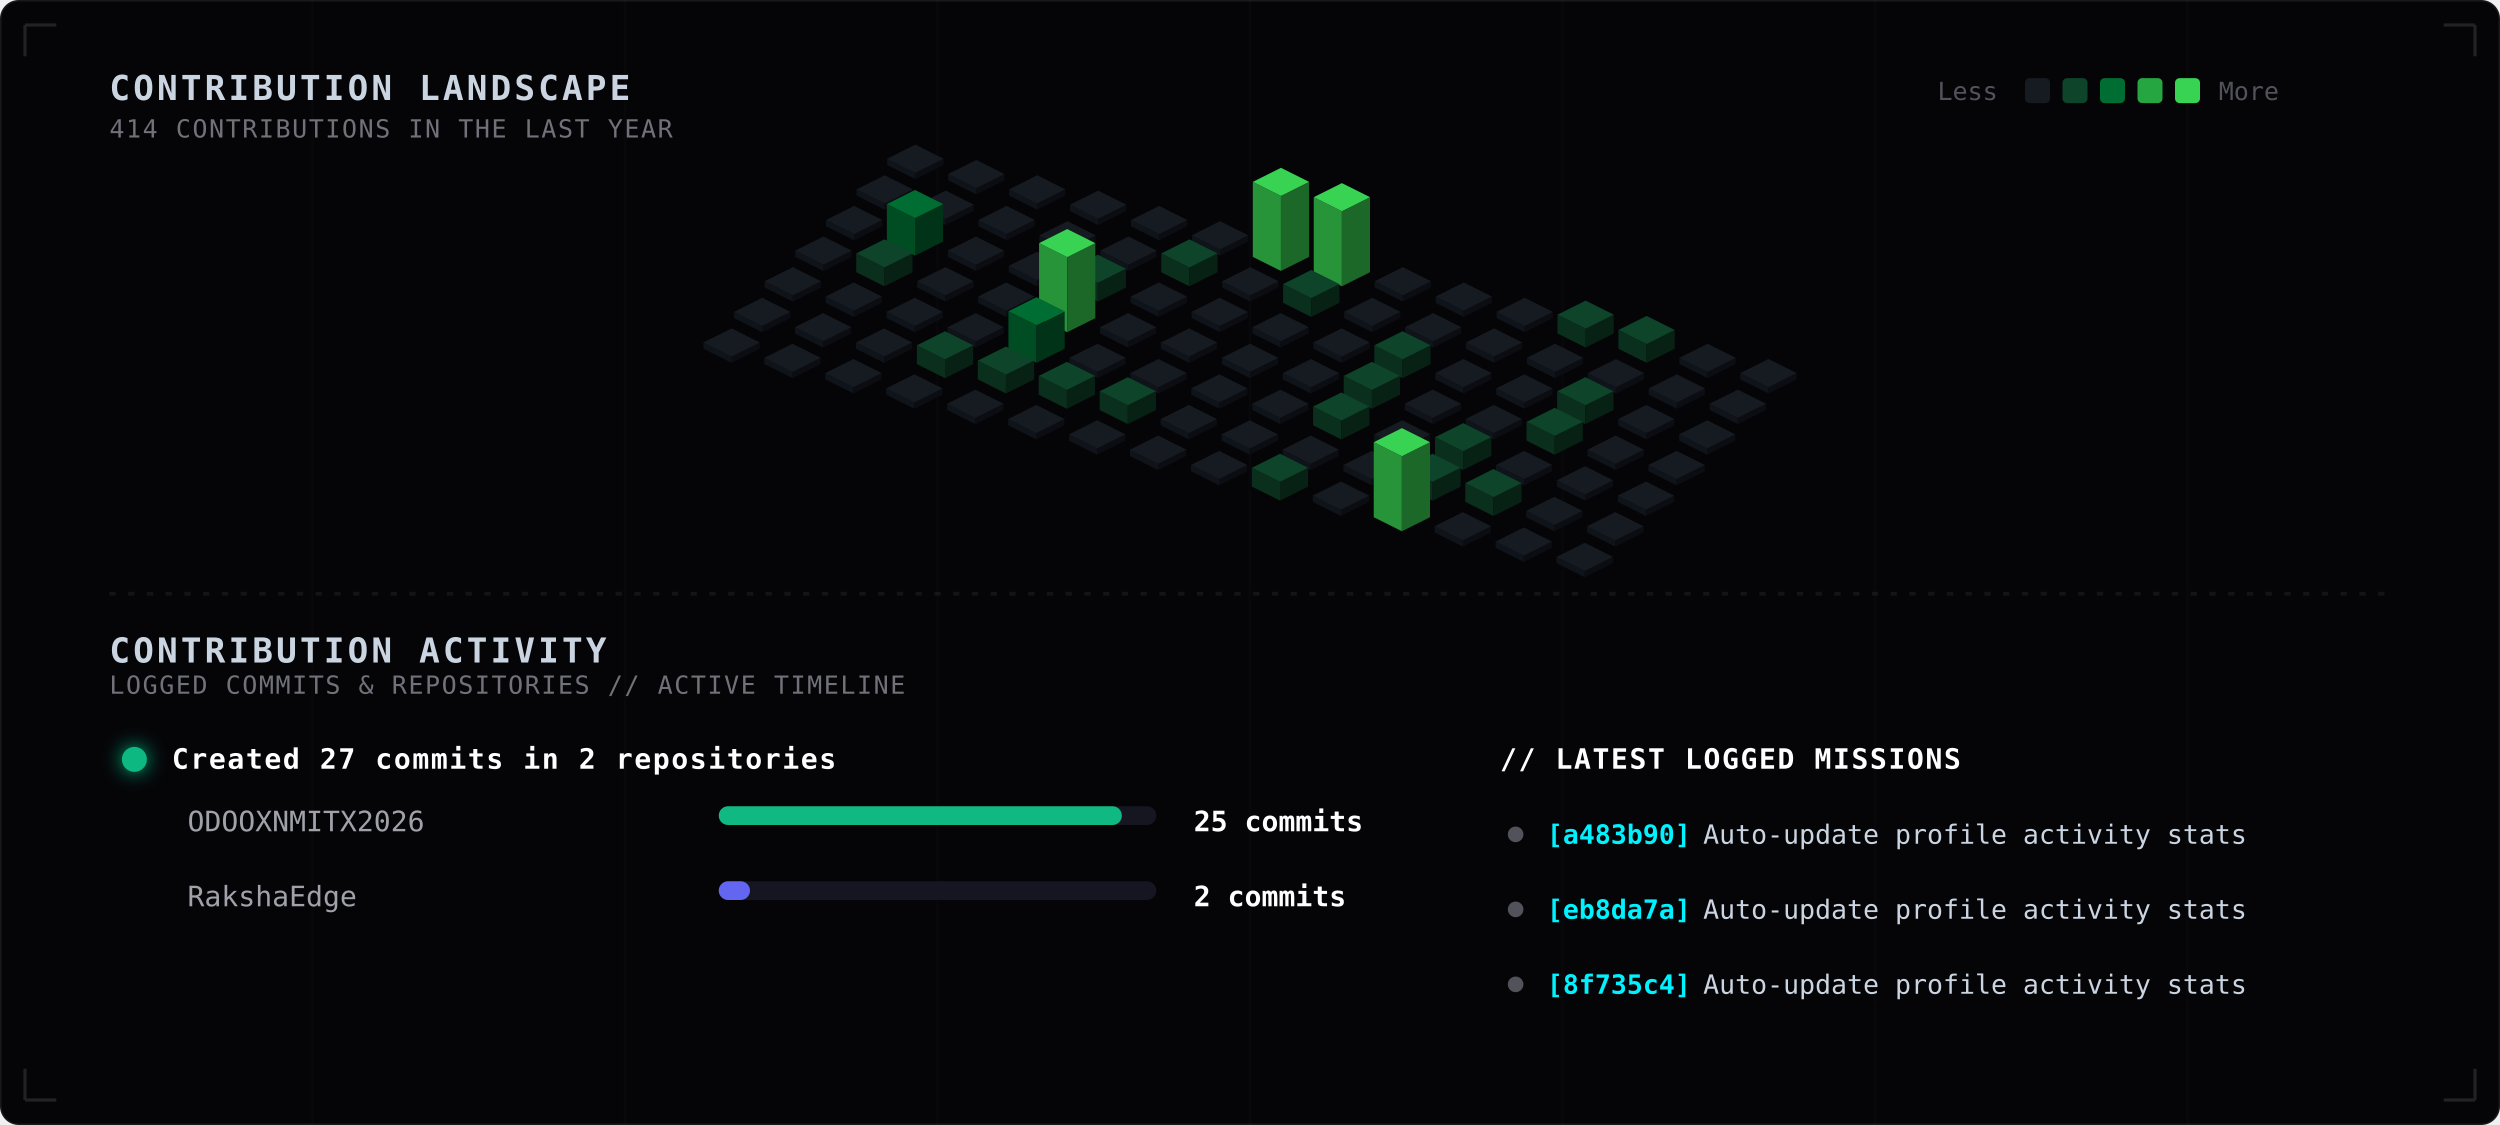
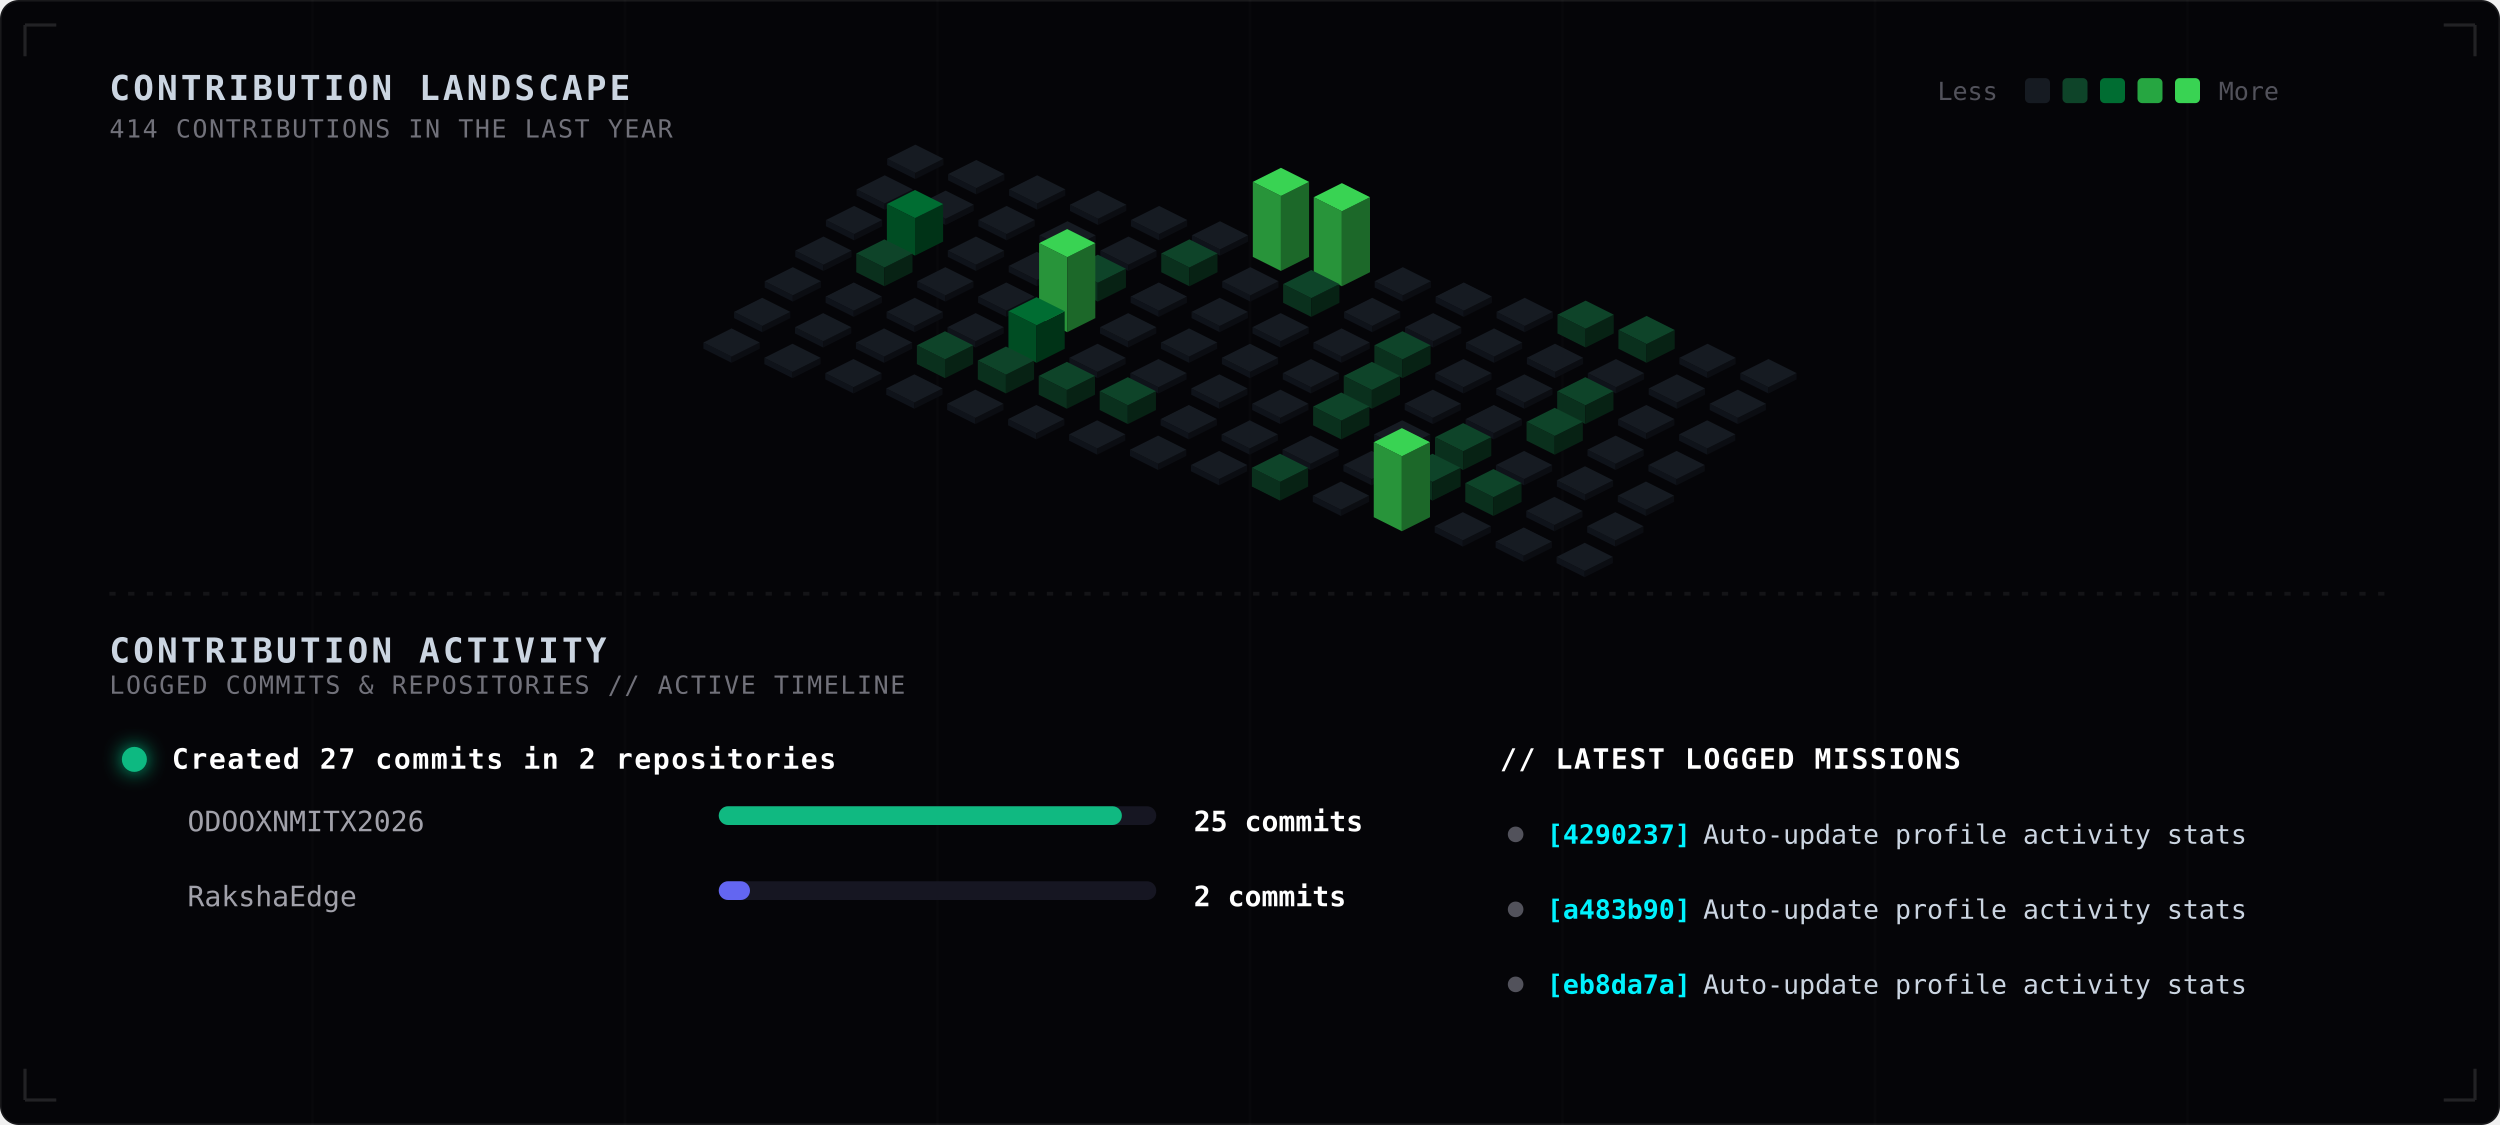
<svg xmlns="http://www.w3.org/2000/svg" width="800" height="360" viewBox="0 0 800 360" fill="none">
  <style>
  
    .bg-main { fill: #050508; }
    .grid-lines { stroke: rgba(255, 255, 255, 0.015); stroke-width: 0.8; }
    .blueprint-border { stroke: rgba(255, 255, 255, 0.12); stroke-width: 1; }
    .sub-panel-bg { fill: #08080d; stroke: rgba(255, 255, 255, 0.03); stroke-width: 1; rx: 5px; }
    
    .tech-header {
      font-family: ui-monospace, SFMono-Regular, Menlo, Monaco, Consolas, monospace;
      font-size: 11px;
      font-weight: bold;
      fill: #cbd5e1;
      letter-spacing: 1px;
    }
    .tech-sub {
      font-family: ui-monospace, SFMono-Regular, Menlo, Monaco, Consolas, monospace;
      font-size: 8px;
      fill: #71717a;
      letter-spacing: 0.5px;
    }
    .legend-text {
      font-family: ui-monospace, SFMono-Regular, Menlo, Monaco, Consolas, monospace;
      font-size: 8px;
      fill: #52525b;
    }
    
    .timeline-title {
      font-family: ui-monospace, SFMono-Regular, Menlo, Monaco, Consolas, monospace;
      font-size: 9px;
      font-weight: bold;
      fill: #ffffff;
      letter-spacing: 0.5px;
    }
    .timeline-repo {
      font-family: ui-monospace, SFMono-Regular, Menlo, Monaco, Consolas, monospace;
      font-size: 9px;
      fill: #a1a1aa;
    }
    .timeline-count {
      font-family: ui-monospace, SFMono-Regular, Menlo, Monaco, Consolas, monospace;
      font-size: 9px;
      font-weight: bold;
      fill: #ffffff;
    }
    
    .commit-sha {
      font-family: ui-monospace, SFMono-Regular, Menlo, Monaco, Consolas, monospace;
      font-size: 8.5px;
      font-weight: bold;
      fill: #00f2fe;
    }
    .commit-msg {
      font-family: ui-monospace, SFMono-Regular, Menlo, Monaco, Consolas, monospace;
      font-size: 8.5px;
      fill: #cbd5e1;
    }

    .col-group { transition: filter 0.3s ease; }
    @keyframes pulse-wave {
      0%, 100% { filter: brightness(0.9); }
      20% { filter: brightness(1.9) drop-shadow(0 0 6px var(--pulse-color, #39d353)); }
    }

    .c-0 { animation: pulse-wave 6s infinite 0.0s; }
    .c-1 { animation: pulse-wave 6s infinite 0.3s; }
    .c-2 { animation: pulse-wave 6s infinite 0.6s; }
    .c-3 { animation: pulse-wave 6s infinite 0.9s; }
    .c-4 { animation: pulse-wave 6s infinite 1.2s; }
    .c-5 { animation: pulse-wave 6s infinite 1.5s; }
    .c-6 { animation: pulse-wave 6s infinite 1.8s; }
    .c-7 { animation: pulse-wave 6s infinite 2.1s; }
    .c-8 { animation: pulse-wave 6s infinite 2.4s; }
    .c-9 { animation: pulse-wave 6s infinite 2.7s; }
    .c-10 { animation: pulse-wave 6s infinite 3.0s; }
    .c-11 { animation: pulse-wave 6s infinite 3.3s; }
    .c-12 { animation: pulse-wave 6s infinite 3.6s; }
    .c-13 { animation: pulse-wave 6s infinite 3.9s; }
    .c-14 { animation: pulse-wave 6s infinite 4.2s; }
  
  </style>
  <rect width="800" height="360" class="bg-main" stroke="rgba(255, 255, 255, 0.08)" rx="6" />
  <g>
    <line x1="100" y1="0" x2="100" y2="360" class="grid-lines" />
    <line x1="200" y1="0" x2="200" y2="360" class="grid-lines" />
    <line x1="300" y1="0" x2="300" y2="360" class="grid-lines" />
    <line x1="400" y1="0" x2="400" y2="360" class="grid-lines" />
    <line x1="500" y1="0" x2="500" y2="360" class="grid-lines" />
    <line x1="600" y1="0" x2="600" y2="360" class="grid-lines" />
    <line x1="700" y1="0" x2="700" y2="360" class="grid-lines" />
  </g>
  <text x="35" y="32" class="tech-header">CONTRIBUTION LANDSCAPE</text>
  <text x="35" y="44" class="tech-sub">414 CONTRIBUTIONS IN THE LAST YEAR</text>
  <g transform="translate(620, 24)">
    <text x="0" y="8" class="legend-text">Less</text>
    <rect x="28" y="1" width="8" height="8" rx="1.5" fill="#161b22" />
    <rect x="40" y="1" width="8" height="8" rx="1.5" fill="#0e4429" />
    <rect x="52" y="1" width="8" height="8" rx="1.5" fill="#006d32" />
    <rect x="64" y="1" width="8" height="8" rx="1.5" fill="#26a641" />
    <rect x="76" y="1" width="8" height="8" rx="1.5" fill="#39d353" />
    <text x="90" y="8" class="legend-text">More</text>
  </g>
  <g class="col-group c-0" style="--pulse-color: #161b22;">
    <polygon points="283.9,50.8 292.9,55.3 292.9,57.3 283.9,52.8" fill="#0f131a" />
    <polygon points="292.9,55.3 301.9,50.8 301.9,52.8 292.9,57.3" fill="#0b0d12" />
    <polygon points="292.9,46.3 301.9,50.8 292.9,55.3 283.9,50.8" fill="#161b22" />
  </g>
  <g class="col-group c-0" style="--pulse-color: #161b22;">
    <polygon points="274.1,60.6 283.1,65.1 283.1,67.1 274.1,62.6" fill="#0f131a" />
    <polygon points="283.1,65.1 292.1,60.6 292.1,62.6 283.1,67.1" fill="#0b0d12" />
    <polygon points="283.1,56.1 292.1,60.6 283.1,65.1 274.1,60.6" fill="#161b22" />
  </g>
  <g class="col-group c-0" style="--pulse-color: #161b22;">
    <polygon points="264.3,70.4 273.3,74.9 273.3,76.9 264.3,72.4" fill="#0f131a" />
    <polygon points="273.3,74.9 282.3,70.4 282.3,72.4 273.3,76.9" fill="#0b0d12" />
    <polygon points="273.3,65.9 282.3,70.4 273.3,74.9 264.3,70.4" fill="#161b22" />
  </g>
  <g class="col-group c-0" style="--pulse-color: #161b22;">
    <polygon points="254.5,80.2 263.5,84.7 263.5,86.7 254.5,82.2" fill="#0f131a" />
    <polygon points="263.5,84.7 272.5,80.2 272.5,82.2 263.5,86.7" fill="#0b0d12" />
    <polygon points="263.5,75.7 272.5,80.2 263.5,84.7 254.5,80.2" fill="#161b22" />
  </g>
  <g class="col-group c-0" style="--pulse-color: #161b22;">
    <polygon points="244.7,90 253.7,94.5 253.7,96.5 244.7,92" fill="#0f131a" />
    <polygon points="253.7,94.5 262.7,90 262.7,92 253.7,96.5" fill="#0b0d12" />
    <polygon points="253.7,85.5 262.7,90 253.7,94.5 244.7,90" fill="#161b22" />
  </g>
  <g class="col-group c-0" style="--pulse-color: #161b22;">
    <polygon points="234.9,99.8 243.9,104.3 243.9,106.3 234.9,101.8" fill="#0f131a" />
    <polygon points="243.9,104.3 252.9,99.8 252.9,101.8 243.9,106.3" fill="#0b0d12" />
    <polygon points="243.9,95.3 252.9,99.8 243.9,104.3 234.9,99.8" fill="#161b22" />
  </g>
  <g class="col-group c-0" style="--pulse-color: #161b22;">
    <polygon points="225.1,109.6 234.1,114.1 234.1,116.1 225.1,111.6" fill="#0f131a" />
    <polygon points="234.1,114.1 243.1,109.6 243.1,111.6 234.1,116.1" fill="#0b0d12" />
    <polygon points="234.1,105.1 243.1,109.6 234.1,114.1 225.1,109.6" fill="#161b22" />
  </g>
  <g class="col-group c-1" style="--pulse-color: #161b22;">
    <polygon points="303.4,55.7 312.4,60.2 312.4,62.2 303.4,57.7" fill="#0f131a" />
    <polygon points="312.4,60.2 321.4,55.7 321.4,57.7 312.4,62.2" fill="#0b0d12" />
    <polygon points="312.4,51.2 321.4,55.7 312.4,60.2 303.4,55.7" fill="#161b22" />
  </g>
  <g class="col-group c-1" style="--pulse-color: #161b22;">
    <polygon points="293.6,65.5 302.6,70.0 302.6,72.0 293.6,67.5" fill="#0f131a" />
    <polygon points="302.6,70.0 311.6,65.5 311.6,67.5 302.6,72.0" fill="#0b0d12" />
    <polygon points="302.6,61 311.6,65.5 302.6,70.0 293.6,65.5" fill="#161b22" />
  </g>
  <g class="col-group c-1" style="--pulse-color: #006d32;">
    <polygon points="283.8,65.3 292.8,69.8 292.8,81.8 283.8,77.3" fill="#004d23" />
    <polygon points="292.8,69.8 301.8,65.3 301.8,77.3 292.8,81.8" fill="#003317" />
    <polygon points="292.8,60.8 301.8,65.3 292.8,69.8 283.8,65.3" fill="#006d32" />
  </g>
  <g class="col-group c-1" style="--pulse-color: #0e4429;">
    <polygon points="274.0,81.1 283.0,85.6 283.0,91.6 274.0,87.1" fill="#0a301d" />
    <polygon points="283.0,85.6 292.0,81.1 292.0,87.1 283.0,91.6" fill="#072214" />
    <polygon points="283.0,76.6 292.0,81.1 283.0,85.6 274.0,81.1" fill="#0e4429" />
  </g>
  <g class="col-group c-1" style="--pulse-color: #161b22;">
    <polygon points="264.2,94.9 273.2,99.4 273.2,101.4 264.2,96.9" fill="#0f131a" />
    <polygon points="273.2,99.4 282.2,94.9 282.2,96.9 273.2,101.4" fill="#0b0d12" />
    <polygon points="273.2,90.4 282.2,94.9 273.2,99.4 264.2,94.9" fill="#161b22" />
  </g>
  <g class="col-group c-1" style="--pulse-color: #161b22;">
    <polygon points="254.4,104.7 263.4,109.2 263.4,111.2 254.4,106.7" fill="#0f131a" />
    <polygon points="263.4,109.2 272.4,104.7 272.4,106.7 263.4,111.2" fill="#0b0d12" />
    <polygon points="263.4,100.2 272.4,104.7 263.4,109.2 254.4,104.7" fill="#161b22" />
  </g>
  <g class="col-group c-1" style="--pulse-color: #161b22;">
    <polygon points="244.6,114.5 253.6,119.0 253.6,121.0 244.6,116.5" fill="#0f131a" />
    <polygon points="253.6,119.0 262.6,114.5 262.6,116.5 253.6,121.0" fill="#0b0d12" />
    <polygon points="253.6,110.0 262.6,114.5 253.6,119.0 244.6,114.5" fill="#161b22" />
  </g>
  <g class="col-group c-2" style="--pulse-color: #161b22;">
    <polygon points="322.9,60.6 331.9,65.1 331.9,67.1 322.9,62.6" fill="#0f131a" />
    <polygon points="331.9,65.1 340.9,60.6 340.9,62.6 331.9,67.1" fill="#0b0d12" />
    <polygon points="331.9,56.1 340.9,60.6 331.9,65.1 322.9,60.6" fill="#161b22" />
  </g>
  <g class="col-group c-2" style="--pulse-color: #161b22;">
    <polygon points="313.1,70.4 322.1,74.9 322.1,76.9 313.1,72.4" fill="#0f131a" />
    <polygon points="322.1,74.9 331.1,70.4 331.1,72.4 322.1,76.9" fill="#0b0d12" />
    <polygon points="322.1,65.9 331.1,70.4 322.1,74.9 313.1,70.4" fill="#161b22" />
  </g>
  <g class="col-group c-2" style="--pulse-color: #161b22;">
    <polygon points="303.3,80.2 312.3,84.7 312.3,86.7 303.3,82.2" fill="#0f131a" />
    <polygon points="312.3,84.7 321.3,80.2 321.3,82.2 312.3,86.7" fill="#0b0d12" />
    <polygon points="312.3,75.7 321.3,80.2 312.3,84.7 303.3,80.2" fill="#161b22" />
  </g>
  <g class="col-group c-2" style="--pulse-color: #161b22;">
    <polygon points="293.5,90.0 302.5,94.5 302.5,96.5 293.5,92.0" fill="#0f131a" />
    <polygon points="302.5,94.5 311.5,90.0 311.5,92.0 302.5,96.5" fill="#0b0d12" />
    <polygon points="302.5,85.5 311.5,90.0 302.5,94.5 293.5,90.0" fill="#161b22" />
  </g>
  <g class="col-group c-2" style="--pulse-color: #161b22;">
    <polygon points="283.7,99.8 292.7,104.3 292.7,106.3 283.7,101.8" fill="#0f131a" />
    <polygon points="292.7,104.3 301.7,99.8 301.7,101.8 292.7,106.3" fill="#0b0d12" />
    <polygon points="292.7,95.3 301.7,99.8 292.7,104.3 283.7,99.8" fill="#161b22" />
  </g>
  <g class="col-group c-2" style="--pulse-color: #161b22;">
    <polygon points="273.9,109.6 282.9,114.1 282.9,116.1 273.9,111.6" fill="#0f131a" />
    <polygon points="282.9,114.1 291.9,109.6 291.9,111.6 282.9,116.1" fill="#0b0d12" />
    <polygon points="282.9,105.1 291.9,109.6 282.9,114.1 273.9,109.6" fill="#161b22" />
  </g>
  <g class="col-group c-2" style="--pulse-color: #161b22;">
    <polygon points="264.1,119.4 273.1,123.9 273.1,125.9 264.1,121.4" fill="#0f131a" />
    <polygon points="273.1,123.9 282.1,119.4 282.1,121.4 273.1,125.9" fill="#0b0d12" />
    <polygon points="273.1,114.9 282.1,119.4 273.1,123.9 264.1,119.4" fill="#161b22" />
  </g>
  <g class="col-group c-3" style="--pulse-color: #161b22;">
    <polygon points="342.4,65.5 351.4,70.0 351.4,72.0 342.4,67.5" fill="#0f131a" />
    <polygon points="351.4,70.0 360.4,65.5 360.4,67.5 351.4,72.0" fill="#0b0d12" />
    <polygon points="351.4,61.0 360.4,65.5 351.4,70.0 342.4,65.5" fill="#161b22" />
  </g>
  <g class="col-group c-3" style="--pulse-color: #161b22;">
    <polygon points="332.6,75.3 341.6,79.8 341.6,81.8 332.6,77.3" fill="#0f131a" />
    <polygon points="341.6,79.8 350.6,75.3 350.6,77.3 341.6,81.8" fill="#0b0d12" />
    <polygon points="341.6,70.8 350.6,75.3 341.6,79.8 332.6,75.3" fill="#161b22" />
  </g>
  <g class="col-group c-3" style="--pulse-color: #161b22;">
    <polygon points="322.8,85.1 331.8,89.6 331.8,91.6 322.8,87.1" fill="#0f131a" />
    <polygon points="331.8,89.6 340.8,85.1 340.8,87.1 331.8,91.6" fill="#0b0d12" />
    <polygon points="331.8,80.6 340.8,85.1 331.8,89.6 322.8,85.1" fill="#161b22" />
  </g>
  <g class="col-group c-3" style="--pulse-color: #161b22;">
    <polygon points="313.0,94.9 322.0,99.4 322.0,101.4 313.0,96.9" fill="#0f131a" />
    <polygon points="322.0,99.4 331.0,94.9 331.0,96.9 322.0,101.4" fill="#0b0d12" />
    <polygon points="322.0,90.4 331.0,94.9 322.0,99.4 313.0,94.9" fill="#161b22" />
  </g>
  <g class="col-group c-3" style="--pulse-color: #161b22;">
    <polygon points="303.2,104.7 312.2,109.2 312.2,111.2 303.2,106.7" fill="#0f131a" />
    <polygon points="312.2,109.2 321.2,104.7 321.2,106.7 312.2,111.2" fill="#0b0d12" />
    <polygon points="312.2,100.2 321.2,104.7 312.2,109.2 303.2,104.7" fill="#161b22" />
  </g>
  <g class="col-group c-3" style="--pulse-color: #0e4429;">
    <polygon points="293.4,110.5 302.4,115.0 302.4,121.0 293.4,116.5" fill="#0a301d" />
    <polygon points="302.4,115.0 311.4,110.5 311.4,116.5 302.4,121.0" fill="#072214" />
    <polygon points="302.4,106.0 311.4,110.5 302.4,115.0 293.4,110.5" fill="#0e4429" />
  </g>
  <g class="col-group c-3" style="--pulse-color: #161b22;">
    <polygon points="283.6,124.3 292.6,128.8 292.6,130.8 283.6,126.3" fill="#0f131a" />
    <polygon points="292.6,128.8 301.6,124.3 301.6,126.3 292.6,130.8" fill="#0b0d12" />
    <polygon points="292.6,119.8 301.6,124.3 292.6,128.8 283.6,124.3" fill="#161b22" />
  </g>
  <g class="col-group c-4" style="--pulse-color: #161b22;">
    <polygon points="361.9,70.4 370.9,74.9 370.9,76.9 361.9,72.4" fill="#0f131a" />
    <polygon points="370.9,74.9 379.9,70.4 379.9,72.4 370.9,76.9" fill="#0b0d12" />
    <polygon points="370.9,65.9 379.9,70.4 370.9,74.9 361.9,70.4" fill="#161b22" />
  </g>
  <g class="col-group c-4" style="--pulse-color: #161b22;">
    <polygon points="352.1,80.2 361.1,84.7 361.1,86.7 352.1,82.2" fill="#0f131a" />
    <polygon points="361.1,84.7 370.1,80.2 370.1,82.2 361.1,86.7" fill="#0b0d12" />
    <polygon points="361.1,75.7 370.1,80.2 361.1,84.7 352.1,80.2" fill="#161b22" />
  </g>
  <g class="col-group c-4" style="--pulse-color: #0e4429;">
    <polygon points="342.3,86.0 351.3,90.5 351.3,96.5 342.3,92.0" fill="#0a301d" />
    <polygon points="351.3,90.5 360.3,86.0 360.3,92.0 351.3,96.5" fill="#072214" />
    <polygon points="351.3,81.5 360.3,86.0 351.3,90.5 342.3,86.0" fill="#0e4429" />
  </g>
  <g class="col-group c-4" style="--pulse-color: #39d353;">
    <polygon points="332.5,77.8 341.5,82.3 341.5,106.3 332.5,101.8" fill="#28943a" />
    <polygon points="341.5,82.3 350.5,77.8 350.5,101.8 341.5,106.3" fill="#1c6829" />
    <polygon points="341.5,73.3 350.5,77.8 341.5,82.3 332.5,77.8" fill="#39d353" />
  </g>
  <g class="col-group c-4" style="--pulse-color: #006d32;">
    <polygon points="322.7,99.6 331.7,104.1 331.7,116.1 322.7,111.6" fill="#004d23" />
    <polygon points="331.7,104.1 340.7,99.6 340.7,111.6 331.7,116.1" fill="#003317" />
    <polygon points="331.7,95.1 340.7,99.6 331.7,104.1 322.7,99.6" fill="#006d32" />
  </g>
  <g class="col-group c-4" style="--pulse-color: #0e4429;">
    <polygon points="312.9,115.4 321.9,119.9 321.9,125.9 312.9,121.4" fill="#0a301d" />
    <polygon points="321.9,119.9 330.9,115.4 330.9,121.4 321.9,125.9" fill="#072214" />
    <polygon points="321.9,110.9 330.9,115.4 321.9,119.9 312.9,115.4" fill="#0e4429" />
  </g>
  <g class="col-group c-4" style="--pulse-color: #161b22;">
    <polygon points="303.1,129.2 312.1,133.7 312.1,135.7 303.1,131.2" fill="#0f131a" />
    <polygon points="312.1,133.7 321.1,129.2 321.1,131.2 312.1,135.7" fill="#0b0d12" />
    <polygon points="312.1,124.7 321.1,129.2 312.1,133.7 303.1,129.2" fill="#161b22" />
  </g>
  <g class="col-group c-5" style="--pulse-color: #161b22;">
    <polygon points="381.4,75.3 390.4,79.8 390.4,81.8 381.4,77.3" fill="#0f131a" />
    <polygon points="390.4,79.8 399.4,75.3 399.4,77.3 390.4,81.8" fill="#0b0d12" />
    <polygon points="390.4,70.8 399.4,75.3 390.4,79.8 381.4,75.3" fill="#161b22" />
  </g>
  <g class="col-group c-5" style="--pulse-color: #0e4429;">
    <polygon points="371.6,81.1 380.6,85.6 380.6,91.6 371.6,87.1" fill="#0a301d" />
    <polygon points="380.6,85.6 389.6,81.1 389.6,87.1 380.6,91.6" fill="#072214" />
    <polygon points="380.6,76.6 389.6,81.1 380.6,85.6 371.6,81.1" fill="#0e4429" />
  </g>
  <g class="col-group c-5" style="--pulse-color: #161b22;">
    <polygon points="361.8,94.9 370.8,99.4 370.8,101.4 361.8,96.9" fill="#0f131a" />
    <polygon points="370.8,99.4 379.8,94.9 379.8,96.9 370.8,101.4" fill="#0b0d12" />
    <polygon points="370.8,90.4 379.8,94.9 370.8,99.4 361.8,94.9" fill="#161b22" />
  </g>
  <g class="col-group c-5" style="--pulse-color: #161b22;">
    <polygon points="352.0,104.7 361.0,109.2 361.0,111.2 352.0,106.7" fill="#0f131a" />
    <polygon points="361.0,109.2 370.0,104.7 370.0,106.7 361.0,111.2" fill="#0b0d12" />
    <polygon points="361.0,100.2 370.0,104.7 361.0,109.2 352.0,104.7" fill="#161b22" />
  </g>
  <g class="col-group c-5" style="--pulse-color: #161b22;">
    <polygon points="342.2,114.5 351.2,119.0 351.2,121.0 342.2,116.5" fill="#0f131a" />
    <polygon points="351.2,119.0 360.2,114.5 360.2,116.5 351.2,121.0" fill="#0b0d12" />
    <polygon points="351.2,110.0 360.2,114.5 351.2,119.0 342.2,114.5" fill="#161b22" />
  </g>
  <g class="col-group c-5" style="--pulse-color: #0e4429;">
    <polygon points="332.4,120.3 341.4,124.8 341.4,130.8 332.4,126.3" fill="#0a301d" />
    <polygon points="341.4,124.8 350.4,120.3 350.4,126.3 341.4,130.8" fill="#072214" />
    <polygon points="341.4,115.8 350.4,120.3 341.4,124.8 332.4,120.3" fill="#0e4429" />
  </g>
  <g class="col-group c-5" style="--pulse-color: #161b22;">
    <polygon points="322.6,134.1 331.6,138.6 331.6,140.6 322.6,136.1" fill="#0f131a" />
    <polygon points="331.6,138.6 340.6,134.1 340.6,136.1 331.6,140.6" fill="#0b0d12" />
    <polygon points="331.6,129.6 340.6,134.1 331.6,138.6 322.6,134.1" fill="#161b22" />
  </g>
  <g class="col-group c-6" style="--pulse-color: #39d353;">
    <polygon points="400.9,58.2 409.9,62.7 409.9,86.7 400.9,82.2" fill="#28943a" />
    <polygon points="409.9,62.7 418.9,58.2 418.9,82.2 409.9,86.7" fill="#1c6829" />
    <polygon points="409.9,53.7 418.9,58.2 409.9,62.7 400.9,58.2" fill="#39d353" />
  </g>
  <g class="col-group c-6" style="--pulse-color: #161b22;">
    <polygon points="391.1,90.0 400.1,94.5 400.1,96.5 391.1,92.0" fill="#0f131a" />
    <polygon points="400.1,94.5 409.1,90.0 409.1,92.0 400.1,96.5" fill="#0b0d12" />
    <polygon points="400.1,85.5 409.1,90.0 400.1,94.5 391.1,90.0" fill="#161b22" />
  </g>
  <g class="col-group c-6" style="--pulse-color: #161b22;">
    <polygon points="381.3,99.8 390.3,104.3 390.3,106.3 381.3,101.8" fill="#0f131a" />
    <polygon points="390.3,104.3 399.3,99.8 399.3,101.8 390.3,106.3" fill="#0b0d12" />
    <polygon points="390.3,95.3 399.3,99.8 390.3,104.3 381.3,99.8" fill="#161b22" />
  </g>
  <g class="col-group c-6" style="--pulse-color: #161b22;">
    <polygon points="371.5,109.6 380.5,114.1 380.5,116.1 371.5,111.6" fill="#0f131a" />
    <polygon points="380.5,114.1 389.5,109.6 389.5,111.6 380.5,116.1" fill="#0b0d12" />
    <polygon points="380.5,105.1 389.5,109.6 380.5,114.1 371.5,109.6" fill="#161b22" />
  </g>
  <g class="col-group c-6" style="--pulse-color: #161b22;">
    <polygon points="361.7,119.4 370.7,123.9 370.7,125.9 361.7,121.4" fill="#0f131a" />
    <polygon points="370.7,123.9 379.7,119.4 379.7,121.4 370.7,125.9" fill="#0b0d12" />
    <polygon points="370.7,114.9 379.7,119.4 370.7,123.9 361.7,119.4" fill="#161b22" />
  </g>
  <g class="col-group c-6" style="--pulse-color: #0e4429;">
    <polygon points="351.9,125.2 360.9,129.7 360.9,135.7 351.9,131.2" fill="#0a301d" />
    <polygon points="360.9,129.7 369.9,125.2 369.9,131.2 360.9,135.7" fill="#072214" />
    <polygon points="360.9,120.7 369.9,125.2 360.9,129.7 351.9,125.2" fill="#0e4429" />
  </g>
  <g class="col-group c-6" style="--pulse-color: #161b22;">
    <polygon points="342.1,139.0 351.1,143.5 351.1,145.5 342.1,141.0" fill="#0f131a" />
    <polygon points="351.1,143.5 360.1,139.0 360.1,141.0 351.1,145.5" fill="#0b0d12" />
    <polygon points="351.1,134.5 360.1,139.0 351.1,143.5 342.1,139.0" fill="#161b22" />
  </g>
  <g class="col-group c-7" style="--pulse-color: #39d353;">
    <polygon points="420.4,63.1 429.4,67.6 429.4,91.6 420.4,87.1" fill="#28943a" />
    <polygon points="429.4,67.6 438.4,63.1 438.4,87.1 429.4,91.6" fill="#1c6829" />
    <polygon points="429.4,58.6 438.4,63.1 429.4,67.6 420.4,63.1" fill="#39d353" />
  </g>
  <g class="col-group c-7" style="--pulse-color: #0e4429;">
    <polygon points="410.6,90.9 419.6,95.4 419.6,101.4 410.6,96.9" fill="#0a301d" />
    <polygon points="419.6,95.4 428.6,90.9 428.6,96.9 419.6,101.4" fill="#072214" />
    <polygon points="419.6,86.4 428.6,90.9 419.6,95.4 410.6,90.9" fill="#0e4429" />
  </g>
  <g class="col-group c-7" style="--pulse-color: #161b22;">
    <polygon points="400.8,104.7 409.8,109.2 409.8,111.2 400.8,106.7" fill="#0f131a" />
    <polygon points="409.8,109.2 418.8,104.7 418.8,106.7 409.8,111.2" fill="#0b0d12" />
    <polygon points="409.8,100.2 418.8,104.7 409.8,109.2 400.8,104.7" fill="#161b22" />
  </g>
  <g class="col-group c-7" style="--pulse-color: #161b22;">
    <polygon points="391.0,114.5 400.0,119.0 400.0,121.0 391.0,116.5" fill="#0f131a" />
    <polygon points="400.0,119.0 409.0,114.5 409.0,116.5 400.0,121.0" fill="#0b0d12" />
    <polygon points="400.0,110.0 409.0,114.5 400.0,119.0 391.0,114.5" fill="#161b22" />
  </g>
  <g class="col-group c-7" style="--pulse-color: #161b22;">
    <polygon points="381.2,124.3 390.2,128.8 390.2,130.8 381.2,126.3" fill="#0f131a" />
    <polygon points="390.2,128.8 399.2,124.3 399.2,126.3 390.2,130.8" fill="#0b0d12" />
    <polygon points="390.2,119.8 399.2,124.3 390.2,128.8 381.2,124.3" fill="#161b22" />
  </g>
  <g class="col-group c-7" style="--pulse-color: #161b22;">
    <polygon points="371.4,134.1 380.4,138.6 380.4,140.6 371.4,136.1" fill="#0f131a" />
    <polygon points="380.4,138.6 389.4,134.1 389.4,136.1 380.4,140.6" fill="#0b0d12" />
    <polygon points="380.4,129.6 389.4,134.1 380.4,138.6 371.4,134.1" fill="#161b22" />
  </g>
  <g class="col-group c-7" style="--pulse-color: #161b22;">
    <polygon points="361.6,143.9 370.6,148.4 370.6,150.4 361.6,145.9" fill="#0f131a" />
    <polygon points="370.6,148.4 379.6,143.9 379.6,145.9 370.6,150.4" fill="#0b0d12" />
    <polygon points="370.6,139.4 379.6,143.9 370.6,148.4 361.6,143.9" fill="#161b22" />
  </g>
  <g class="col-group c-8" style="--pulse-color: #161b22;">
    <polygon points="439.9,90.0 448.9,94.5 448.9,96.5 439.9,92.0" fill="#0f131a" />
    <polygon points="448.9,94.5 457.9,90.0 457.9,92.0 448.9,96.5" fill="#0b0d12" />
    <polygon points="448.9,85.5 457.9,90.0 448.9,94.5 439.9,90.0" fill="#161b22" />
  </g>
  <g class="col-group c-8" style="--pulse-color: #161b22;">
    <polygon points="430.1,99.8 439.1,104.3 439.1,106.3 430.1,101.8" fill="#0f131a" />
    <polygon points="439.1,104.3 448.1,99.8 448.1,101.8 439.1,106.3" fill="#0b0d12" />
    <polygon points="439.1,95.3 448.1,99.8 439.1,104.3 430.1,99.8" fill="#161b22" />
  </g>
  <g class="col-group c-8" style="--pulse-color: #161b22;">
    <polygon points="420.3,109.6 429.3,114.1 429.3,116.1 420.3,111.6" fill="#0f131a" />
    <polygon points="429.3,114.1 438.3,109.6 438.3,111.6 429.3,116.1" fill="#0b0d12" />
    <polygon points="429.3,105.1 438.3,109.6 429.3,114.1 420.3,109.6" fill="#161b22" />
  </g>
  <g class="col-group c-8" style="--pulse-color: #161b22;">
    <polygon points="410.5,119.4 419.5,123.9 419.5,125.9 410.5,121.4" fill="#0f131a" />
    <polygon points="419.5,123.9 428.5,119.4 428.5,121.4 419.5,125.9" fill="#0b0d12" />
    <polygon points="419.5,114.9 428.5,119.4 419.5,123.9 410.5,119.4" fill="#161b22" />
  </g>
  <g class="col-group c-8" style="--pulse-color: #161b22;">
    <polygon points="400.7,129.2 409.7,133.7 409.7,135.7 400.7,131.2" fill="#0f131a" />
    <polygon points="409.7,133.7 418.7,129.2 418.7,131.2 409.7,135.7" fill="#0b0d12" />
    <polygon points="409.7,124.7 418.7,129.2 409.7,133.7 400.7,129.2" fill="#161b22" />
  </g>
  <g class="col-group c-8" style="--pulse-color: #161b22;">
    <polygon points="390.9,139.0 399.9,143.5 399.9,145.5 390.9,141.0" fill="#0f131a" />
    <polygon points="399.9,143.5 408.9,139.0 408.9,141.0 399.9,145.5" fill="#0b0d12" />
    <polygon points="399.9,134.5 408.9,139.0 399.9,143.5 390.9,139.0" fill="#161b22" />
  </g>
  <g class="col-group c-8" style="--pulse-color: #161b22;">
    <polygon points="381.1,148.8 390.1,153.3 390.1,155.3 381.1,150.8" fill="#0f131a" />
    <polygon points="390.1,153.3 399.1,148.8 399.1,150.8 390.1,155.3" fill="#0b0d12" />
    <polygon points="390.1,144.3 399.1,148.8 390.1,153.3 381.1,148.8" fill="#161b22" />
  </g>
  <g class="col-group c-9" style="--pulse-color: #161b22;">
    <polygon points="459.4,94.9 468.4,99.4 468.4,101.4 459.4,96.9" fill="#0f131a" />
    <polygon points="468.4,99.4 477.4,94.9 477.4,96.9 468.4,101.4" fill="#0b0d12" />
    <polygon points="468.4,90.4 477.4,94.9 468.4,99.4 459.4,94.9" fill="#161b22" />
  </g>
  <g class="col-group c-9" style="--pulse-color: #161b22;">
    <polygon points="449.6,104.7 458.6,109.2 458.6,111.2 449.6,106.7" fill="#0f131a" />
    <polygon points="458.6,109.2 467.6,104.7 467.6,106.7 458.6,111.2" fill="#0b0d12" />
    <polygon points="458.6,100.2 467.6,104.7 458.6,109.2 449.6,104.7" fill="#161b22" />
  </g>
  <g class="col-group c-9" style="--pulse-color: #0e4429;">
    <polygon points="439.8,110.5 448.8,115.0 448.8,121.0 439.8,116.5" fill="#0a301d" />
    <polygon points="448.8,115.0 457.8,110.5 457.8,116.5 448.8,121.0" fill="#072214" />
    <polygon points="448.8,106.0 457.8,110.5 448.8,115.0 439.8,110.5" fill="#0e4429" />
  </g>
  <g class="col-group c-9" style="--pulse-color: #0e4429;">
    <polygon points="430.0,120.3 439.0,124.8 439.0,130.8 430.0,126.3" fill="#0a301d" />
    <polygon points="439.0,124.8 448.0,120.3 448.0,126.3 439.0,130.8" fill="#072214" />
    <polygon points="439.0,115.8 448.0,120.3 439.0,124.8 430.0,120.3" fill="#0e4429" />
  </g>
  <g class="col-group c-9" style="--pulse-color: #0e4429;">
    <polygon points="420.2,130.1 429.2,134.6 429.2,140.6 420.2,136.1" fill="#0a301d" />
    <polygon points="429.2,134.6 438.2,130.1 438.2,136.1 429.2,140.6" fill="#072214" />
    <polygon points="429.2,125.6 438.2,130.1 429.2,134.6 420.2,130.1" fill="#0e4429" />
  </g>
  <g class="col-group c-9" style="--pulse-color: #161b22;">
    <polygon points="410.4,143.9 419.4,148.4 419.4,150.4 410.4,145.9" fill="#0f131a" />
    <polygon points="419.4,148.4 428.4,143.9 428.4,145.9 419.4,150.4" fill="#0b0d12" />
    <polygon points="419.4,139.4 428.4,143.9 419.4,148.4 410.4,143.9" fill="#161b22" />
  </g>
  <g class="col-group c-9" style="--pulse-color: #0e4429;">
    <polygon points="400.6,149.7 409.6,154.2 409.6,160.2 400.6,155.7" fill="#0a301d" />
    <polygon points="409.6,154.2 418.6,149.7 418.6,155.7 409.6,160.2" fill="#072214" />
    <polygon points="409.6,145.2 418.6,149.7 409.6,154.2 400.6,149.7" fill="#0e4429" />
  </g>
  <g class="col-group c-10" style="--pulse-color: #161b22;">
    <polygon points="478.9,99.8 487.9,104.3 487.9,106.3 478.9,101.8" fill="#0f131a" />
    <polygon points="487.9,104.3 496.9,99.8 496.9,101.8 487.9,106.3" fill="#0b0d12" />
    <polygon points="487.9,95.3 496.9,99.8 487.9,104.3 478.9,99.8" fill="#161b22" />
  </g>
  <g class="col-group c-10" style="--pulse-color: #161b22;">
    <polygon points="469.1,109.6 478.1,114.1 478.1,116.1 469.1,111.6" fill="#0f131a" />
    <polygon points="478.1,114.1 487.1,109.6 487.1,111.6 478.1,116.1" fill="#0b0d12" />
    <polygon points="478.1,105.1 487.1,109.6 478.1,114.1 469.1,109.6" fill="#161b22" />
  </g>
  <g class="col-group c-10" style="--pulse-color: #161b22;">
    <polygon points="459.3,119.4 468.3,123.9 468.3,125.9 459.3,121.4" fill="#0f131a" />
    <polygon points="468.3,123.9 477.3,119.4 477.3,121.4 468.3,125.9" fill="#0b0d12" />
    <polygon points="468.3,114.9 477.3,119.4 468.3,123.9 459.3,119.4" fill="#161b22" />
  </g>
  <g class="col-group c-10" style="--pulse-color: #161b22;">
    <polygon points="449.5,129.2 458.5,133.7 458.5,135.7 449.5,131.2" fill="#0f131a" />
    <polygon points="458.5,133.7 467.5,129.2 467.5,131.2 458.5,135.7" fill="#0b0d12" />
    <polygon points="458.5,124.7 467.5,129.2 458.5,133.7 449.5,129.2" fill="#161b22" />
  </g>
  <g class="col-group c-10" style="--pulse-color: #161b22;">
    <polygon points="439.7,139.0 448.7,143.5 448.7,145.5 439.7,141.0" fill="#0f131a" />
    <polygon points="448.7,143.5 457.7,139.0 457.7,141.0 448.7,145.5" fill="#0b0d12" />
    <polygon points="448.7,134.5 457.7,139.0 448.7,143.5 439.7,139.0" fill="#161b22" />
  </g>
  <g class="col-group c-10" style="--pulse-color: #161b22;">
    <polygon points="429.9,148.8 438.9,153.3 438.9,155.3 429.9,150.8" fill="#0f131a" />
    <polygon points="438.9,153.3 447.9,148.8 447.9,150.8 438.9,155.3" fill="#0b0d12" />
    <polygon points="438.9,144.3 447.9,148.8 438.9,153.3 429.9,148.8" fill="#161b22" />
  </g>
  <g class="col-group c-10" style="--pulse-color: #161b22;">
    <polygon points="420.1,158.6 429.1,163.1 429.1,165.1 420.1,160.6" fill="#0f131a" />
    <polygon points="429.1,163.1 438.1,158.6 438.1,160.6 429.1,165.1" fill="#0b0d12" />
    <polygon points="429.1,154.1 438.1,158.6 429.1,163.1 420.1,158.6" fill="#161b22" />
  </g>
  <g class="col-group c-11" style="--pulse-color: #0e4429;">
    <polygon points="498.4,100.7 507.4,105.2 507.4,111.2 498.4,106.7" fill="#0a301d" />
    <polygon points="507.4,105.2 516.4,100.7 516.4,106.7 507.4,111.2" fill="#072214" />
    <polygon points="507.4,96.2 516.4,100.7 507.4,105.2 498.4,100.7" fill="#0e4429" />
  </g>
  <g class="col-group c-11" style="--pulse-color: #161b22;">
    <polygon points="488.6,114.5 497.6,119.0 497.6,121.0 488.6,116.5" fill="#0f131a" />
    <polygon points="497.6,119.0 506.6,114.5 506.6,116.5 497.6,121.0" fill="#0b0d12" />
    <polygon points="497.6,110.0 506.6,114.5 497.6,119.0 488.6,114.5" fill="#161b22" />
  </g>
  <g class="col-group c-11" style="--pulse-color: #161b22;">
    <polygon points="478.8,124.3 487.8,128.8 487.8,130.8 478.8,126.3" fill="#0f131a" />
    <polygon points="487.8,128.8 496.8,124.3 496.8,126.3 487.8,130.8" fill="#0b0d12" />
    <polygon points="487.8,119.8 496.8,124.3 487.8,128.8 478.8,124.3" fill="#161b22" />
  </g>
  <g class="col-group c-11" style="--pulse-color: #161b22;">
    <polygon points="469.0,134.1 478.0,138.6 478.0,140.6 469.0,136.1" fill="#0f131a" />
    <polygon points="478.0,138.6 487.0,134.1 487.0,136.1 478.0,140.6" fill="#0b0d12" />
    <polygon points="478.0,129.6 487.0,134.1 478.0,138.6 469.0,134.1" fill="#161b22" />
  </g>
  <g class="col-group c-11" style="--pulse-color: #0e4429;">
    <polygon points="459.2,139.9 468.2,144.4 468.2,150.4 459.2,145.9" fill="#0a301d" />
    <polygon points="468.2,144.4 477.2,139.9 477.2,145.9 468.2,150.4" fill="#072214" />
    <polygon points="468.2,135.4 477.2,139.9 468.2,144.4 459.2,139.9" fill="#0e4429" />
  </g>
  <g class="col-group c-11" style="--pulse-color: #0e4429;">
    <polygon points="449.4,149.7 458.4,154.2 458.4,160.2 449.4,155.7" fill="#0a301d" />
    <polygon points="458.4,154.2 467.4,149.7 467.4,155.7 458.4,160.2" fill="#072214" />
    <polygon points="458.4,145.2 467.4,149.7 458.4,154.2 449.4,149.7" fill="#0e4429" />
  </g>
  <g class="col-group c-11" style="--pulse-color: #39d353;">
    <polygon points="439.6,141.5 448.6,146.0 448.6,170.0 439.6,165.5" fill="#28943a" />
    <polygon points="448.6,146.0 457.6,141.5 457.6,165.5 448.6,170.0" fill="#1c6829" />
    <polygon points="448.6,137.0 457.6,141.5 448.6,146.0 439.6,141.5" fill="#39d353" />
  </g>
  <g class="col-group c-12" style="--pulse-color: #0e4429;">
    <polygon points="517.9,105.6 526.9,110.1 526.9,116.1 517.9,111.6" fill="#0a301d" />
    <polygon points="526.9,110.1 535.9,105.6 535.9,111.6 526.9,116.1" fill="#072214" />
    <polygon points="526.9,101.1 535.9,105.6 526.9,110.1 517.9,105.6" fill="#0e4429" />
  </g>
  <g class="col-group c-12" style="--pulse-color: #161b22;">
    <polygon points="508.1,119.4 517.1,123.9 517.1,125.9 508.1,121.4" fill="#0f131a" />
    <polygon points="517.1,123.9 526.1,119.4 526.1,121.4 517.1,125.9" fill="#0b0d12" />
    <polygon points="517.1,114.9 526.1,119.4 517.1,123.9 508.1,119.4" fill="#161b22" />
  </g>
  <g class="col-group c-12" style="--pulse-color: #0e4429;">
    <polygon points="498.3,125.2 507.3,129.7 507.3,135.7 498.3,131.2" fill="#0a301d" />
    <polygon points="507.3,129.7 516.3,125.2 516.3,131.2 507.3,135.7" fill="#072214" />
    <polygon points="507.3,120.7 516.3,125.2 507.3,129.7 498.3,125.2" fill="#0e4429" />
  </g>
  <g class="col-group c-12" style="--pulse-color: #0e4429;">
    <polygon points="488.5,135.0 497.5,139.5 497.5,145.5 488.5,141.0" fill="#0a301d" />
    <polygon points="497.5,139.5 506.5,135.0 506.5,141.0 497.5,145.5" fill="#072214" />
    <polygon points="497.5,130.5 506.5,135.0 497.5,139.5 488.5,135.0" fill="#0e4429" />
  </g>
  <g class="col-group c-12" style="--pulse-color: #161b22;">
    <polygon points="478.7,148.8 487.7,153.3 487.7,155.3 478.7,150.8" fill="#0f131a" />
    <polygon points="487.7,153.3 496.7,148.8 496.7,150.8 487.7,155.3" fill="#0b0d12" />
    <polygon points="487.7,144.3 496.7,148.8 487.7,153.3 478.7,148.8" fill="#161b22" />
  </g>
  <g class="col-group c-12" style="--pulse-color: #0e4429;">
    <polygon points="468.9,154.6 477.9,159.1 477.9,165.1 468.9,160.6" fill="#0a301d" />
    <polygon points="477.9,159.1 486.9,154.6 486.9,160.6 477.9,165.1" fill="#072214" />
    <polygon points="477.9,150.1 486.9,154.6 477.9,159.1 468.9,154.6" fill="#0e4429" />
  </g>
  <g class="col-group c-12" style="--pulse-color: #161b22;">
    <polygon points="459.1,168.4 468.1,172.9 468.1,174.9 459.1,170.4" fill="#0f131a" />
    <polygon points="468.1,172.9 477.1,168.4 477.1,170.4 468.1,174.9" fill="#0b0d12" />
    <polygon points="468.1,163.9 477.1,168.4 468.1,172.9 459.1,168.4" fill="#161b22" />
  </g>
  <g class="col-group c-13" style="--pulse-color: #161b22;">
    <polygon points="537.4,114.5 546.4,119.0 546.4,121.0 537.4,116.5" fill="#0f131a" />
    <polygon points="546.4,119.0 555.4,114.5 555.4,116.5 546.4,121.0" fill="#0b0d12" />
    <polygon points="546.4,110.0 555.4,114.5 546.4,119.0 537.4,114.5" fill="#161b22" />
  </g>
  <g class="col-group c-13" style="--pulse-color: #161b22;">
    <polygon points="527.6,124.3 536.6,128.8 536.6,130.8 527.6,126.3" fill="#0f131a" />
    <polygon points="536.6,128.8 545.6,124.3 545.6,126.3 536.6,130.8" fill="#0b0d12" />
    <polygon points="536.6,119.8 545.6,124.3 536.6,128.8 527.6,124.3" fill="#161b22" />
  </g>
  <g class="col-group c-13" style="--pulse-color: #161b22;">
    <polygon points="517.8,134.1 526.8,138.6 526.8,140.6 517.8,136.1" fill="#0f131a" />
    <polygon points="526.8,138.6 535.8,134.1 535.8,136.1 526.8,140.6" fill="#0b0d12" />
    <polygon points="526.8,129.6 535.8,134.1 526.8,138.6 517.8,134.1" fill="#161b22" />
  </g>
  <g class="col-group c-13" style="--pulse-color: #161b22;">
    <polygon points="508.0,143.9 517.0,148.4 517.0,150.4 508.0,145.9" fill="#0f131a" />
    <polygon points="517.0,148.4 526.0,143.9 526.0,145.9 517.0,150.4" fill="#0b0d12" />
    <polygon points="517.0,139.4 526.0,143.9 517.0,148.4 508.0,143.9" fill="#161b22" />
  </g>
  <g class="col-group c-13" style="--pulse-color: #161b22;">
    <polygon points="498.2,153.7 507.2,158.2 507.2,160.2 498.2,155.7" fill="#0f131a" />
    <polygon points="507.2,158.2 516.2,153.7 516.2,155.7 507.2,160.2" fill="#0b0d12" />
    <polygon points="507.2,149.2 516.2,153.7 507.2,158.2 498.2,153.7" fill="#161b22" />
  </g>
  <g class="col-group c-13" style="--pulse-color: #161b22;">
    <polygon points="488.4,163.5 497.4,168.0 497.4,170.0 488.4,165.5" fill="#0f131a" />
    <polygon points="497.4,168.0 506.4,163.5 506.4,165.5 497.4,170.0" fill="#0b0d12" />
    <polygon points="497.4,159.0 506.4,163.5 497.4,168.0 488.4,163.5" fill="#161b22" />
  </g>
  <g class="col-group c-13" style="--pulse-color: #161b22;">
    <polygon points="478.6,173.3 487.6,177.8 487.6,179.8 478.6,175.3" fill="#0f131a" />
    <polygon points="487.6,177.8 496.6,173.3 496.6,175.3 487.6,179.8" fill="#0b0d12" />
    <polygon points="487.6,168.8 496.6,173.3 487.6,177.8 478.6,173.3" fill="#161b22" />
  </g>
  <g class="col-group c-14" style="--pulse-color: #161b22;">
    <polygon points="556.9,119.4 565.9,123.9 565.9,125.9 556.9,121.4" fill="#0f131a" />
    <polygon points="565.9,123.9 574.9,119.4 574.9,121.4 565.9,125.9" fill="#0b0d12" />
    <polygon points="565.9,114.9 574.9,119.4 565.9,123.9 556.9,119.4" fill="#161b22" />
  </g>
  <g class="col-group c-14" style="--pulse-color: #161b22;">
    <polygon points="547.1,129.2 556.1,133.7 556.1,135.7 547.1,131.2" fill="#0f131a" />
    <polygon points="556.1,133.7 565.1,129.2 565.1,131.2 556.1,135.7" fill="#0b0d12" />
    <polygon points="556.1,124.7 565.1,129.2 556.1,133.7 547.1,129.2" fill="#161b22" />
  </g>
  <g class="col-group c-14" style="--pulse-color: #161b22;">
    <polygon points="537.3,139.0 546.3,143.5 546.3,145.5 537.3,141.0" fill="#0f131a" />
    <polygon points="546.3,143.5 555.3,139.0 555.3,141.0 546.3,145.5" fill="#0b0d12" />
    <polygon points="546.3,134.5 555.3,139.0 546.3,143.5 537.3,139.0" fill="#161b22" />
  </g>
  <g class="col-group c-14" style="--pulse-color: #161b22;">
    <polygon points="527.5,148.8 536.5,153.3 536.5,155.3 527.5,150.8" fill="#0f131a" />
    <polygon points="536.5,153.3 545.5,148.8 545.5,150.8 536.5,155.3" fill="#0b0d12" />
    <polygon points="536.5,144.3 545.5,148.8 536.5,153.3 527.5,148.8" fill="#161b22" />
  </g>
  <g class="col-group c-14" style="--pulse-color: #161b22;">
    <polygon points="517.7,158.6 526.7,163.1 526.7,165.1 517.7,160.6" fill="#0f131a" />
    <polygon points="526.7,163.1 535.7,158.6 535.7,160.6 526.7,165.1" fill="#0b0d12" />
    <polygon points="526.7,154.1 535.7,158.6 526.7,163.1 517.7,158.6" fill="#161b22" />
  </g>
  <g class="col-group c-14" style="--pulse-color: #161b22;">
    <polygon points="507.9,168.4 516.9,172.9 516.9,174.9 507.9,170.4" fill="#0f131a" />
    <polygon points="516.9,172.9 525.9,168.4 525.9,170.4 516.9,174.9" fill="#0b0d12" />
    <polygon points="516.9,163.9 525.9,168.4 516.9,172.9 507.9,168.4" fill="#161b22" />
  </g>
  <g class="col-group c-14" style="--pulse-color: #161b22;">
    <polygon points="498.1,178.2 507.1,182.7 507.1,184.7 498.1,180.2" fill="#0f131a" />
    <polygon points="507.1,182.7 516.1,178.2 516.1,180.2 507.1,184.7" fill="#0b0d12" />
    <polygon points="507.1,173.7 516.1,178.2 507.1,182.7 498.1,178.2" fill="#161b22" />
  </g>
  <line x1="35" y1="190" x2="765" y2="190" stroke="rgba(255,255,255,0.06)" stroke-width="1.2" stroke-dasharray="2 4" />
  <text x="35" y="212" class="tech-header">CONTRIBUTION ACTIVITY</text>
  <text x="35" y="222" class="tech-sub">LOGGED COMMITS &amp; REPOSITORIES // ACTIVE TIMELINE</text>
  <g transform="translate(35, 235)">
    <circle cx="8" cy="8" r="4" fill="#10b981" filter="drop-shadow(0 0 3px #10b981)" />
    <text x="20" y="11" class="timeline-title">Created 27 commits in 2 repositories</text>
  </g>
  <text x="60" y="266" class="timeline-repo">ODOOXNMITX2026</text>
  <rect x="230" y="258" width="140" height="6" rx="3" fill="#161622" />
  <rect x="230" y="258" width="129" height="6" rx="3" fill="#10b981" />
  <text x="382" y="266" class="timeline-count" text-anchor="start">25 commits</text>
  <text x="60" y="290" class="timeline-repo">RakshaEdge</text>
  <rect x="230" y="282" width="140" height="6" rx="3" fill="#161622" />
  <rect x="230" y="282" width="10" height="6" rx="3" fill="#6366f1" />
  <text x="382" y="290" class="timeline-count" text-anchor="start">2 commits</text>
  <text x="480" y="246" class="timeline-title">// LATEST LOGGED MISSIONS</text>
  <g transform="translate(480, 262)">
    <circle cx="5" cy="5" r="2.5" fill="#52525b" />
+     <text x="15" y="8" class="commit-sha">[4290237]</text>
+     <text x="65" y="8" class="commit-msg">Auto-update profile activity stats</text>
+   </g>
+   <g transform="translate(480, 286)">
+     <circle cx="5" cy="5" r="2.5" fill="#52525b" />
    <text x="15" y="8" class="commit-sha">[a483b90]</text>
    <text x="65" y="8" class="commit-msg">Auto-update profile activity stats</text>
  </g>
-   <g transform="translate(480, 286)">
+   <g transform="translate(480, 310)">
    <circle cx="5" cy="5" r="2.5" fill="#52525b" />
    <text x="15" y="8" class="commit-sha">[eb8da7a]</text>
-     <text x="65" y="8" class="commit-msg">Auto-update profile activity stats</text>
-   </g>
-   <g transform="translate(480, 310)">
-     <circle cx="5" cy="5" r="2.5" fill="#52525b" />
-     <text x="15" y="8" class="commit-sha">[8f735c4]</text>
    <text x="65" y="8" class="commit-msg">Auto-update profile activity stats</text>
  </g>
  <path d="M 8 8 L 18 8 M 8 8 L 8 18" class="blueprint-border" />
  <path d="M 792 8 L 782 8 M 792 8 L 792 18" class="blueprint-border" />
  <path d="M 8 352 L 18 352 M 8 352 L 8 342" class="blueprint-border" />
  <path d="M 792 352 L 782 352 M 792 352 L 792 342" class="blueprint-border" />
</svg>
